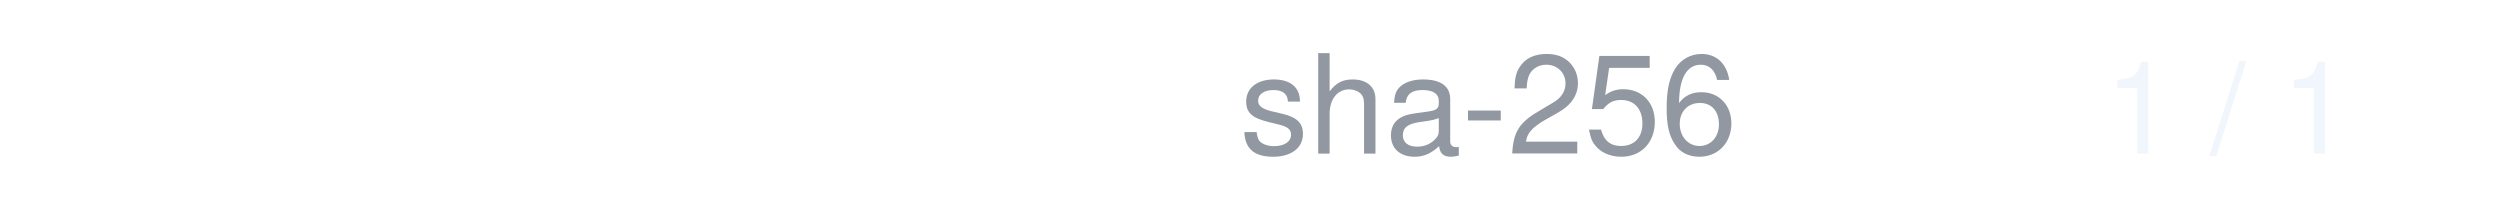
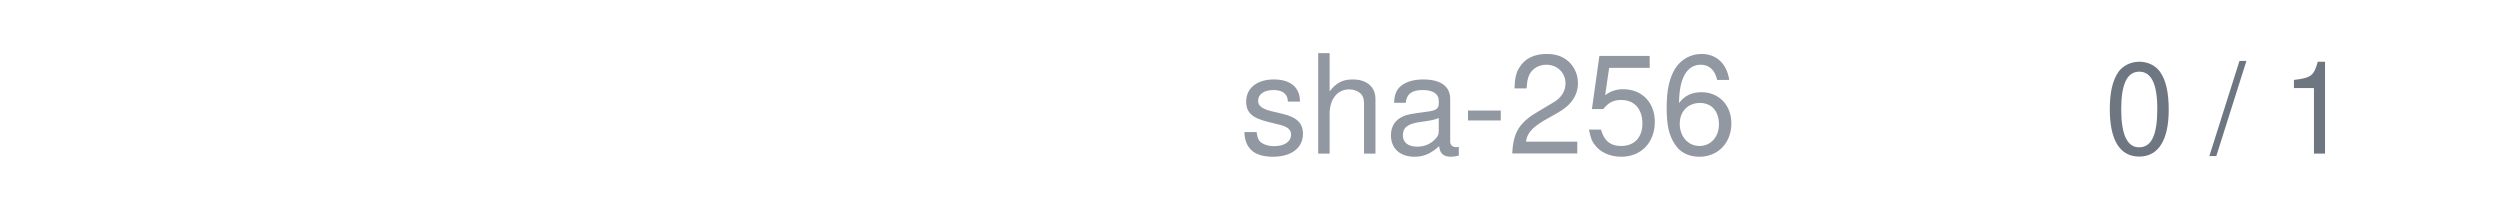
<svg xmlns="http://www.w3.org/2000/svg" width="236" height="20" viewBox="0 0 236 20">
  <text x="164" y="14.5" text-anchor="end" font-family="system-ui,-apple-system,'Segoe UI',Helvetica,Arial,sans-serif" font-size="13" fill="#9198a1">sha-256</text>
-   <text x="222" y="14.5" text-anchor="end" font-family="system-ui,-apple-system,'Segoe UI',Helvetica,Arial,sans-serif" font-size="12" style="font-variant-numeric:tabular-nums" fill="#f0f6fc">1 / 1</text>
+   <text x="222" y="14.5" text-anchor="end" font-family="system-ui,-apple-system,'Segoe UI',Helvetica,Arial,sans-serif" font-size="12" style="font-variant-numeric:tabular-nums" fill="#6e7681">0 / 1</text>
</svg>
